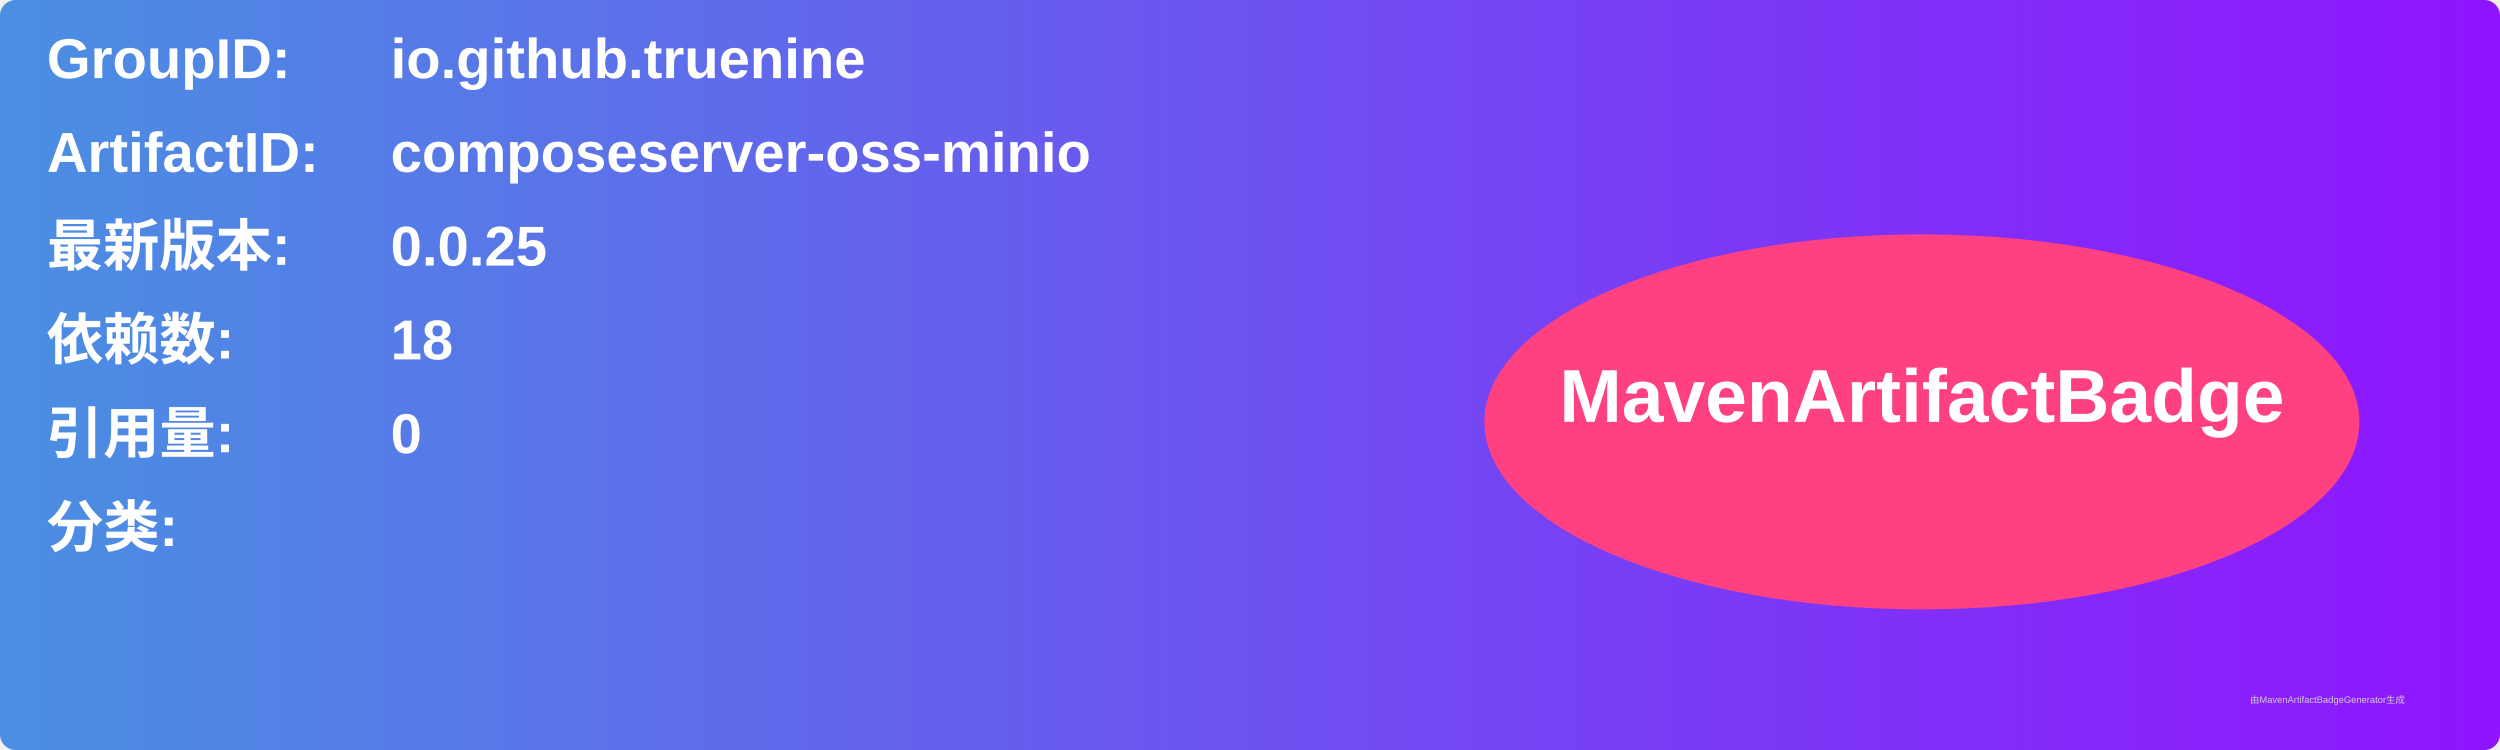
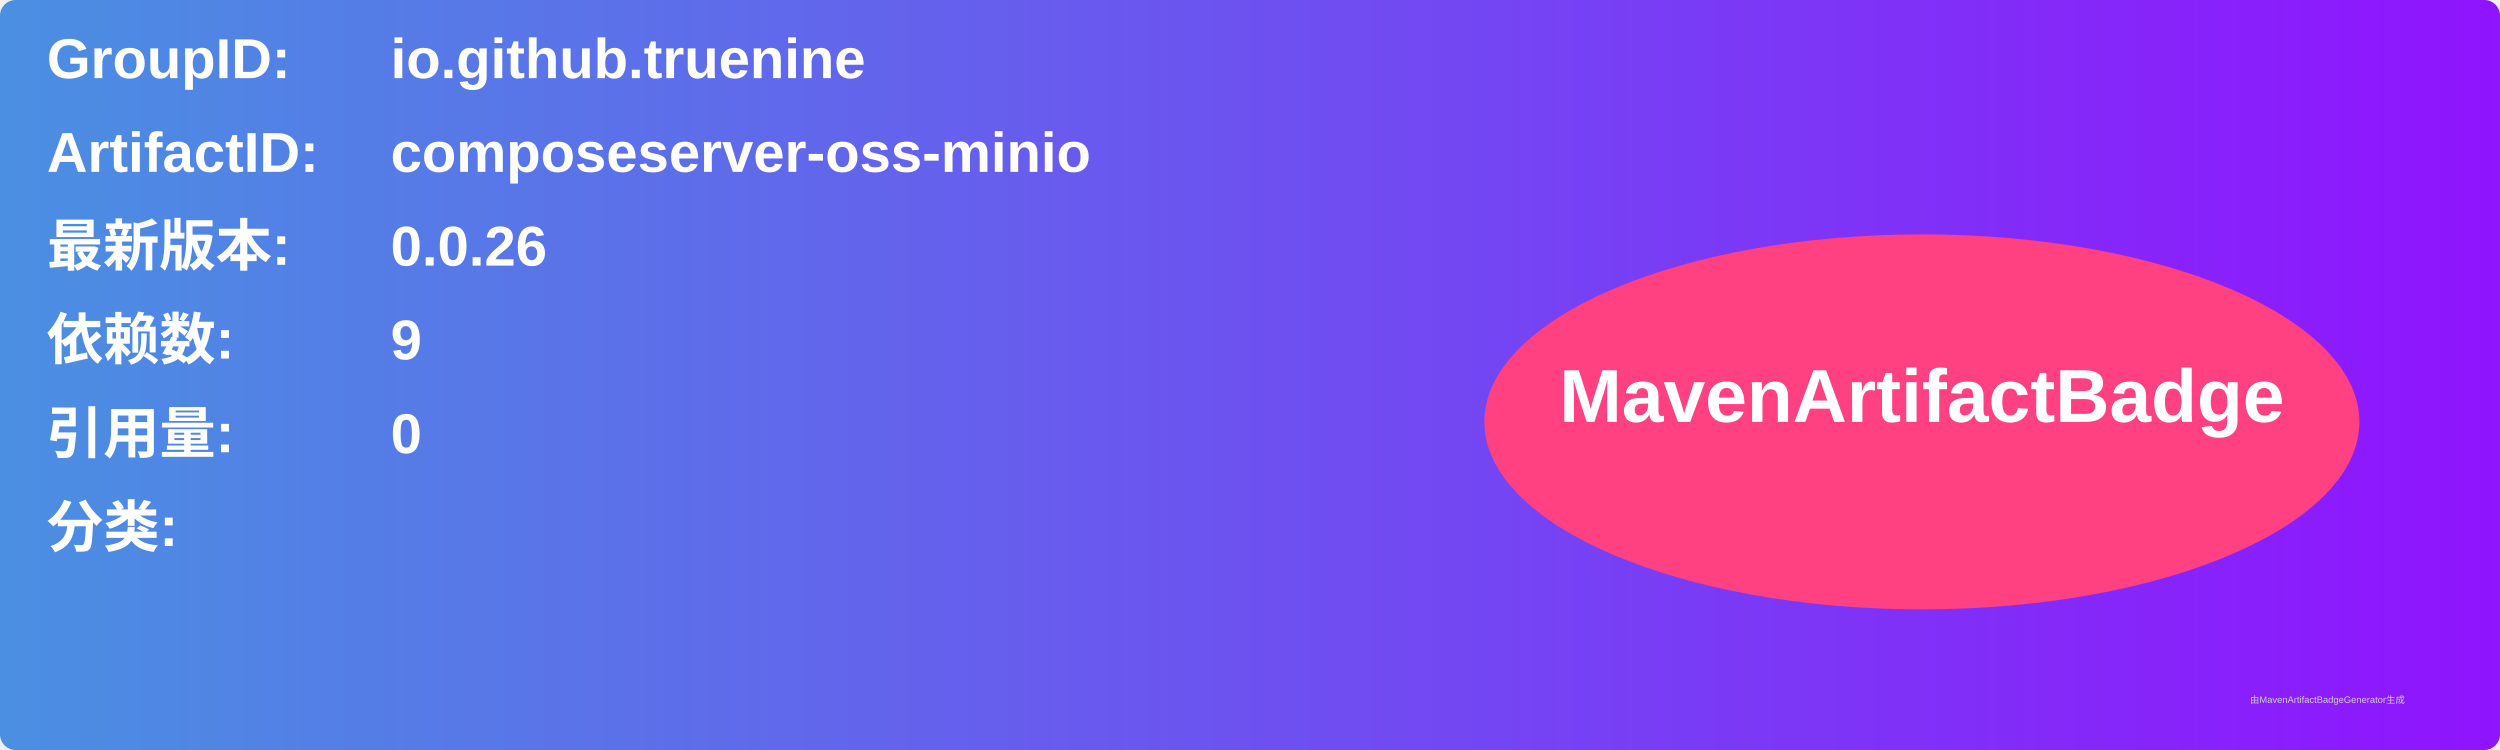
<svg xmlns="http://www.w3.org/2000/svg" width="800" height="240" viewBox="0 0 800 240">
  <linearGradient id="grad" x1="0%" y1="0%" x2="100%" y2="0%">
    <stop offset="0%" stop-color="#4a90e2" />
    <stop offset="100%" stop-color="#9013fe" />
  </linearGradient>
  <rect width="100%" height="100%" rx="5" ry="5" fill="url(#grad)" />
  <g transform="translate(15, 15)">
    <text x="0" y="10" font-family="Arial" font-size="18" fill="white" font-weight="bold" width="260">GroupID:</text>
    <text x="110" y="10" font-family="Arial" font-size="18" fill="white" font-weight="bold" width="460">io.github.truenine</text>
    <text x="0" y="40" font-family="Arial" font-size="18" fill="white" font-weight="bold" width="260">ArtifactID:</text>
    <text x="110" y="40" font-family="Arial" font-size="18" fill="white" font-weight="bold" width="460">composeserver-oss-minio</text>
    <text x="0" y="70" font-family="Arial" font-size="18" fill="white" font-weight="bold">最新版本:</text>
    <text x="110" y="70" font-family="Arial" font-size="18" fill="white" font-weight="bold">
-       <tspan font-weight="bold">0.0.25</tspan>
+       <tspan font-weight="bold">0.0.26</tspan>
    </text>
    <text x="0" y="100" font-family="Arial" font-size="18" fill="white" font-weight="bold">依赖数: </text>
    <text x="110" y="100" font-family="Arial" font-size="18" fill="white">
-       <tspan font-weight="bold">18</tspan>
+       <tspan font-weight="bold">9</tspan>
    </text>
    <text x="0" y="130" font-family="Arial" font-size="18" fill="white" font-weight="bold">引用量: </text>
    <text x="110" y="130" font-family="Arial" font-size="18" fill="white">
      <tspan font-weight="bold">0</tspan>
    </text>
    <text x="0" y="160" font-family="Arial" font-size="18" fill="white" font-weight="bold">分类:</text>
    <text x="10" y="190" font-family="Arial" font-size="10" fill="white">
      <tspan font-weight="bold" />
    </text>
    <ellipse cx="600" cy="120" rx="140" ry="60" fill="#ff4081" />
    <text x="600" y="120" text-anchor="middle" font-family="Arial" font-size="24" fill="white" font-weight="bold">MavenArtifactBadge</text>
  </g>
  <text x="720" y="225" font-family="Arial" font-size="3" fill="#d0d0d0">由MavenArtifactBadgeGenerator生成</text>
</svg>
